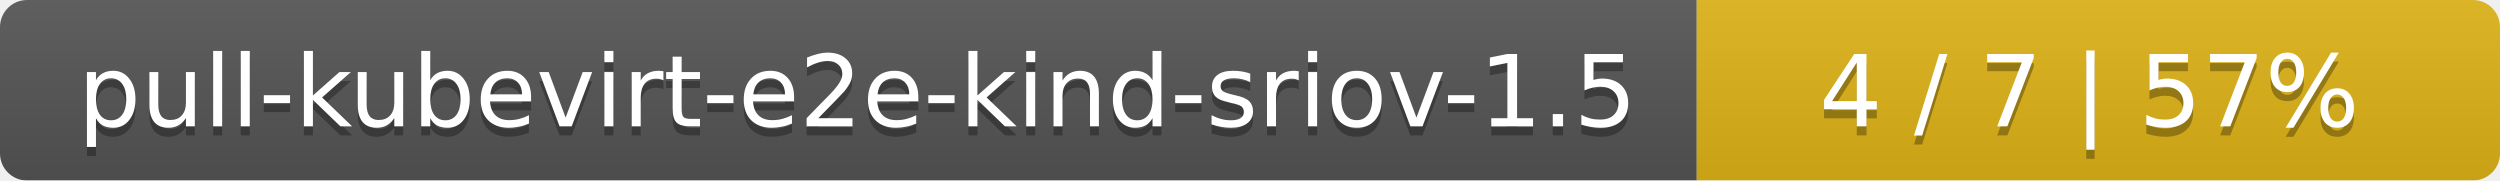
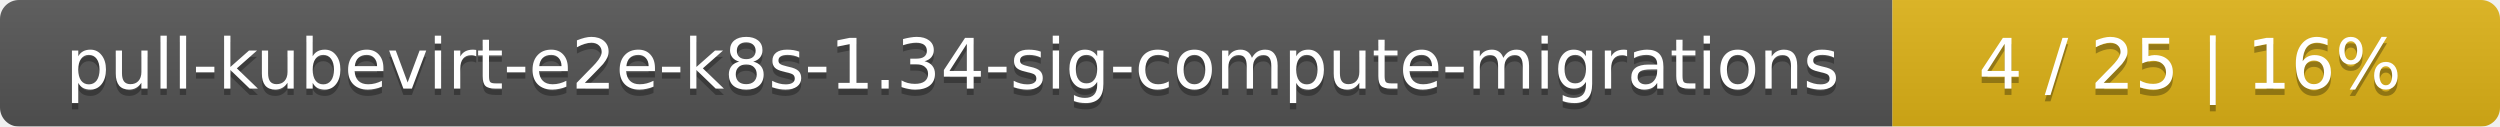
- <svg xmlns="http://www.w3.org/2000/svg" width="277" height="20">
+ <svg xmlns="http://www.w3.org/2000/svg" width="395" height="20">
  <linearGradient id="smooth" x2="0" y2="100%">
    <stop offset="0" stop-color="#bbb" stop-opacity=".1" />
    <stop offset="1" stop-opacity=".1" />
  </linearGradient>
  <mask id="round">
-     <rect width="277" height="20" rx="3" fill="#fff" />
+     <rect width="395" height="20" rx="3" fill="#fff" />
  </mask>
  <g mask="url(#round)">
-     <rect width="188" height="20" fill="#555" />
-     <rect x="188" width="89" height="20" fill="#dfb317" />
-     <rect width="277" height="20" fill="url(#smooth)" />
+     <rect width="299" height="20" fill="#555" />
+     <rect x="299" width="96" height="20" fill="#dfb317" />
+     <rect width="395" height="20" fill="url(#smooth)" />
  </g>
  <g fill="#fff" text-anchor="middle" font-family="DejaVu Sans,Verdana,Geneva,sans-serif" font-size="11">
-     <text x="95" y="15" fill="#010101" fill-opacity=".3">pull-kubevirt-e2e-kind-sriov-1.5</text>
-     <text x="95" y="14">pull-kubevirt-e2e-kind-sriov-1.5</text>
-     <text x="231.5" y="15" fill="#010101" fill-opacity=".3">4 / 7    |    57%</text>
-     <text x="231.5" y="14">4 / 7    |    57%</text>
+     <text x="150.5" y="15" fill="#010101" fill-opacity=".3">pull-kubevirt-e2e-k8s-1.34-sig-compute-migrations</text>
+     <text x="150.5" y="14">pull-kubevirt-e2e-k8s-1.34-sig-compute-migrations</text>
+     <text x="346" y="15" fill="#010101" fill-opacity=".3">4 / 25    |    16%</text>
+     <text x="346" y="14">4 / 25    |    16%</text>
  </g>
</svg>
